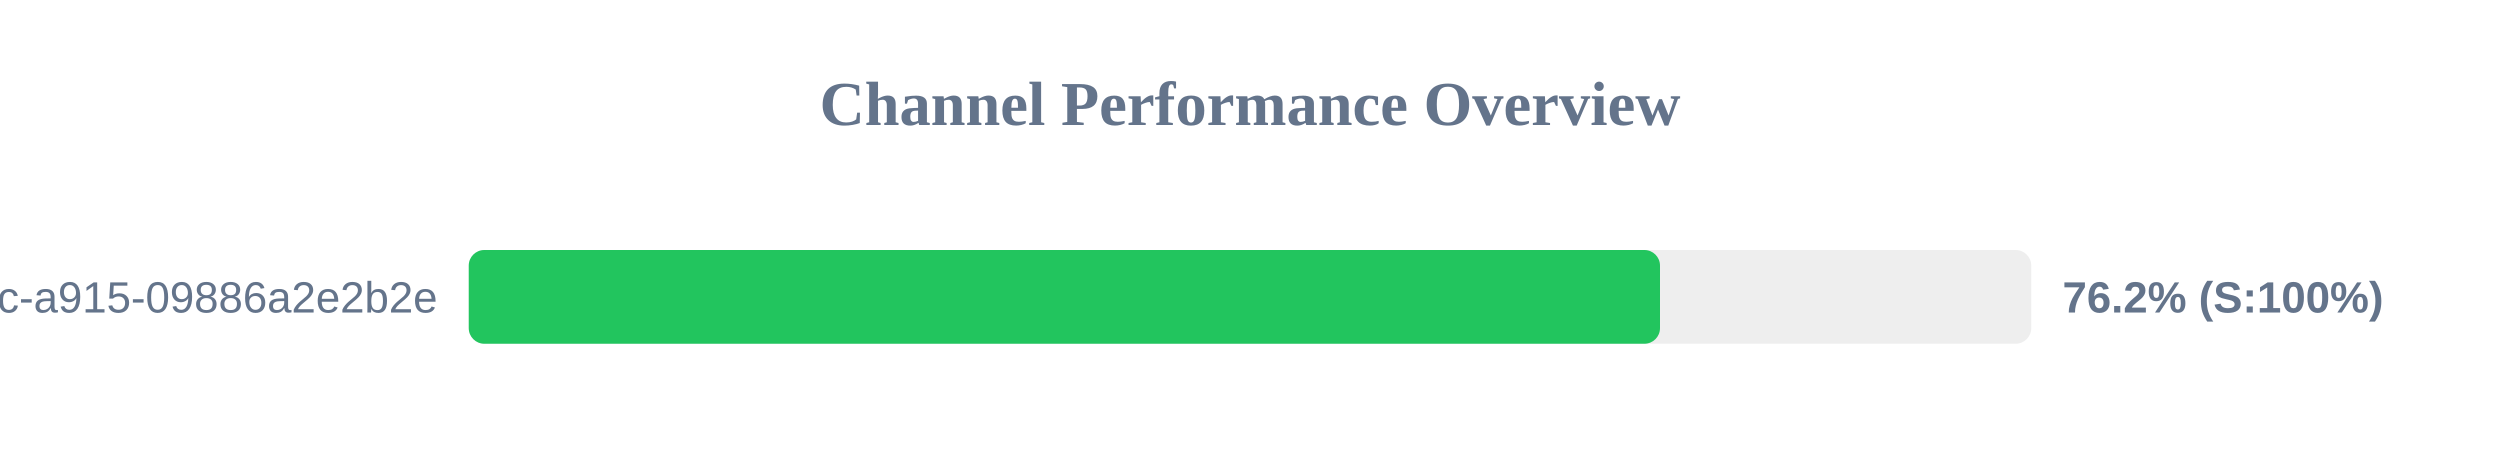
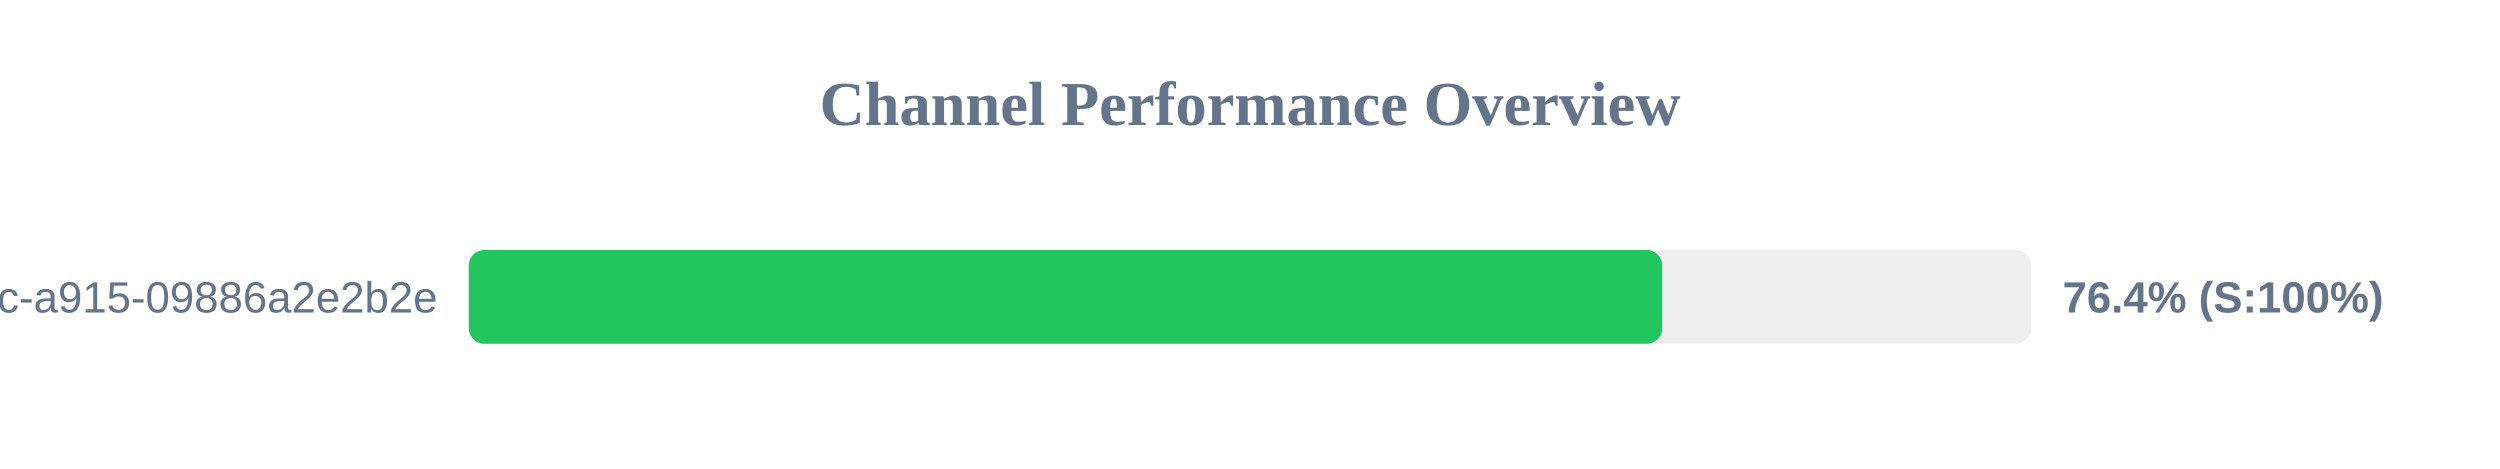
<svg xmlns="http://www.w3.org/2000/svg" width="800" height="150" version="1.1">
  <style>
        .row { font: 14px Arial; fill: #64748b; }
        .score { font: bold 14px Arial; fill: #64748b; }
    </style>
  <text x="400" y="40" text-anchor="middle" font-size="20px" font-weight="bold" fill="#64748b">Channel Performance Overview</text>
  <rect x="150" y="80" width="500" height="30" fill="#eee" rx="5" />
-   <rect x="150" y="80" width="381.2" height="30" fill="#22c55e" rx="5" />
+   <rect x="150" y="80" width="381.9" height="30" fill="#22c55e" rx="5" />
  <text x="140" y="100" text-anchor="end" class="row">?uuid=52816135-d3bc-46bc-a915-09886a2e2b2e</text>
-   <text x="660" y="100" text-anchor="start" class="score">76.2% (S:100%)</text>
+   <text x="660" y="100" text-anchor="start" class="score">76.4% (S:100%)</text>
</svg>
